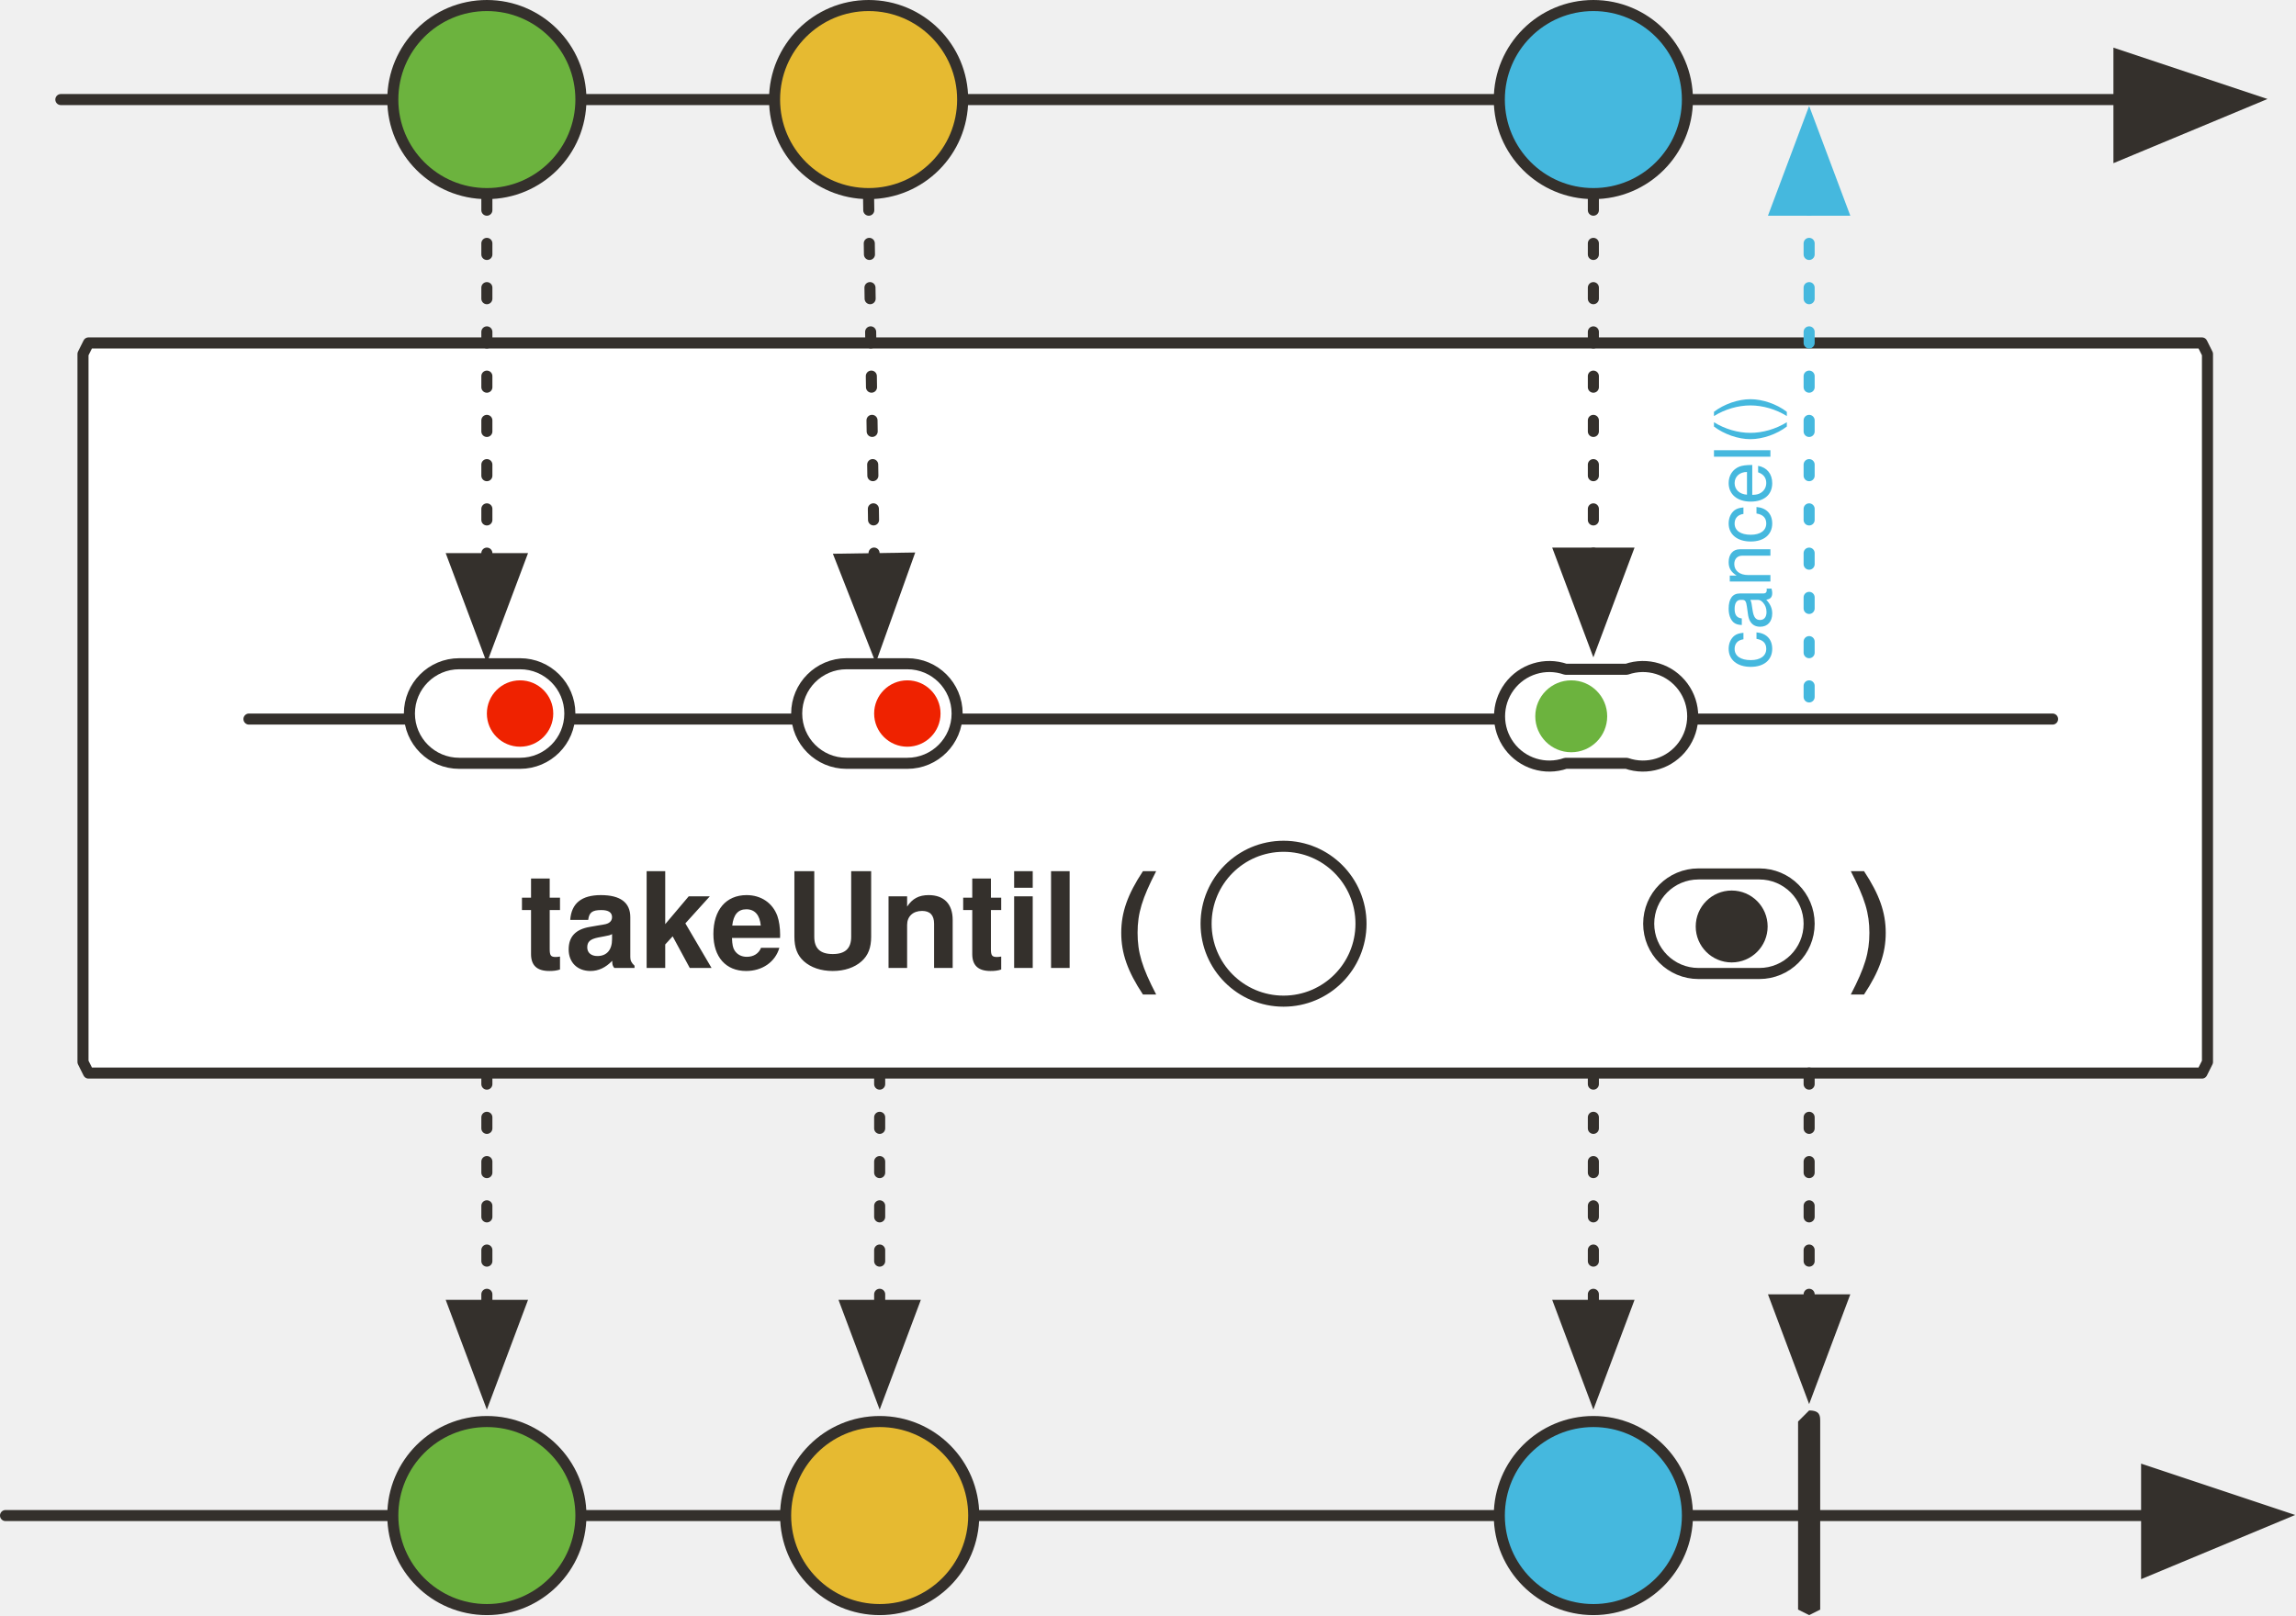
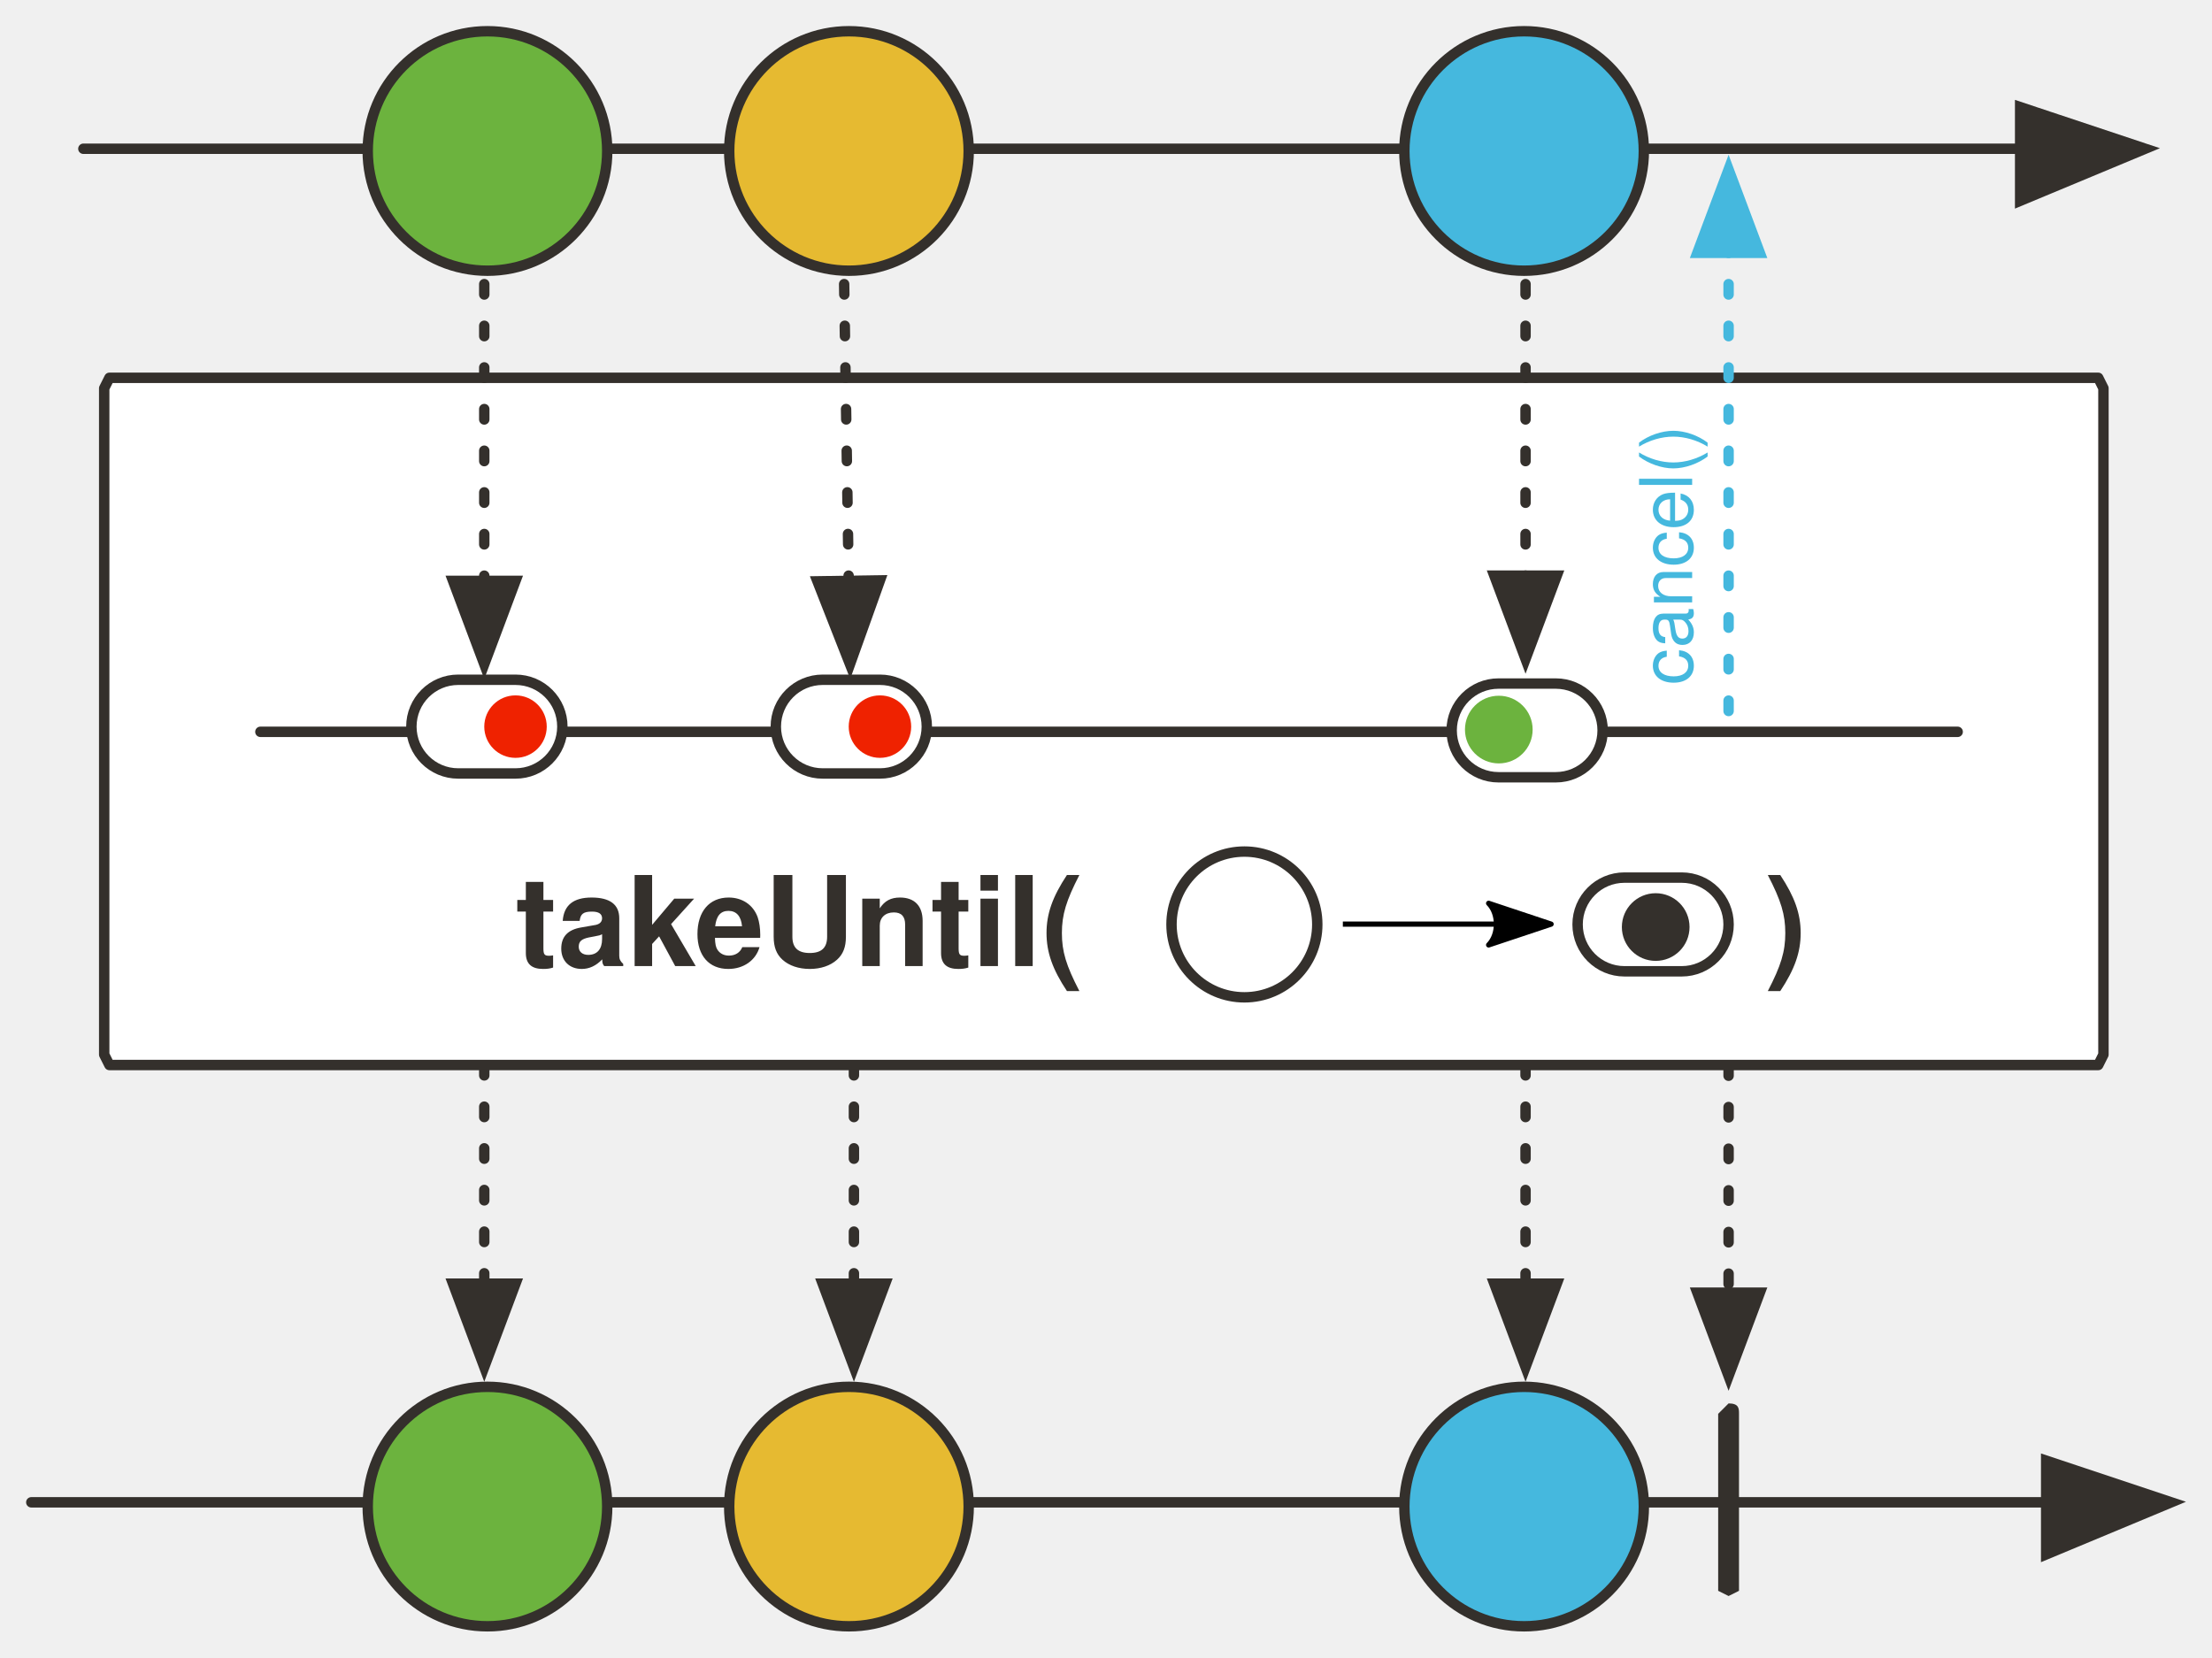
- <svg xmlns="http://www.w3.org/2000/svg" version="1.1" viewBox="20 87 415 292" width="415" height="292" id="svg149">
+ <svg xmlns="http://www.w3.org/2000/svg" version="1.1" viewBox="20 87 424.864 318.388" width="424.864" height="318.388" id="svg149">
  <defs id="defs26">
    <font-face font-family="'Tahoma','Nimbus Sans L'" font-size="24" panose-1="2 11 9 2 3 0 4 2 2 3" units-per-em="1000" underline-position="-75" underline-thickness="50" slope="0" x-height="501" cap-height="682" ascent="923" descent="-235" font-weight="700" id="font-face2" stemv="0" stemh="0" accent-height="0" ideographic="0" alphabetic="0" mathematical="0" hanging="0" v-ideographic="0" v-alphabetic="0" v-mathematical="0" v-hanging="0" strikethrough-position="0" strikethrough-thickness="0" overline-position="0" overline-thickness="0">
      <font-face-src>
        <font-face-name name="Tahoma-Bold" />
      </font-face-src>
    </font-face>
-     <marker orient="auto" overflow="visible" markerUnits="strokeWidth" id="FilledArrow_Marker" stroke-miterlimit="10" viewBox="-1 -6 14 12" markerWidth="14" markerHeight="12" color="#34302c" stroke-linejoin="miter">
+     <marker orient="auto" overflow="visible" markerUnits="strokeWidth" id="FilledArrow_Marker" stroke-miterlimit="10" viewBox="-1 -6 14 12" markerWidth="14" markerHeight="12" style="color:#34302c;overflow:visible;stroke-linejoin:miter;stroke-miterlimit:10">
      <g id="g6">
-         <path d="M12 0L0-4v9z" id="path4" fill="currentColor" stroke="currentColor" stroke-width="1" />
+         <path d="M 12,0 0,-4 v 9 z" id="path4" style="fill:currentColor;stroke:currentColor;stroke-width:1" />
      </g>
    </marker>
-     <marker orient="auto" overflow="visible" markerUnits="strokeWidth" id="FilledArrow_Marker_2" stroke-miterlimit="10" viewBox="-1 -5 11 10" markerWidth="11" markerHeight="10" color="#34302c" stroke-linejoin="miter">
+     <marker orient="auto" overflow="visible" markerUnits="strokeWidth" id="FilledArrow_Marker_2" stroke-miterlimit="10" viewBox="-1 -5 11 10" markerWidth="11" markerHeight="10" style="color:#34302c;overflow:visible;stroke-linejoin:miter;stroke-miterlimit:10">
      <g id="g11">
-         <path d="M8 0L0-3v6z" id="path9" fill="currentColor" stroke="currentColor" stroke-width="1" />
+         <path d="M 8,0 0,-3 v 6 z" id="path9" style="fill:currentColor;stroke:currentColor;stroke-width:1" />
      </g>
    </marker>
-     <marker orient="auto" overflow="visible" markerUnits="strokeWidth" id="FilledArrow_Marker_3" stroke-miterlimit="10" viewBox="-10 -5 11 10" markerWidth="11" markerHeight="10" color="#34302c" stroke-linejoin="miter">
+     <marker orient="auto" overflow="visible" markerUnits="strokeWidth" id="FilledArrow_Marker_3" stroke-miterlimit="10" viewBox="-10 -5 11 10" markerWidth="11" markerHeight="10" style="color:#34302c;overflow:visible;stroke-linejoin:miter;stroke-miterlimit:10">
      <g id="g16">
-         <path d="M-8 0l8 3v-6z" id="path14" fill="currentColor" stroke="currentColor" stroke-width="1" />
+         <path d="M -8,0 0,3 V -3 Z" id="path14" style="fill:currentColor;stroke:currentColor;stroke-width:1" />
      </g>
    </marker>
-     <marker orient="auto" overflow="visible" markerUnits="strokeWidth" id="FilledArrow_Marker_4" stroke-miterlimit="10" viewBox="-10 -5 11 10" markerWidth="11" markerHeight="10" color="#797979" stroke-linejoin="miter">
+     <marker orient="auto" overflow="visible" markerUnits="strokeWidth" id="FilledArrow_Marker_4" stroke-miterlimit="10" viewBox="-10 -5 11 10" markerWidth="11" markerHeight="10" style="color:#797979;overflow:visible;stroke-linejoin:miter;stroke-miterlimit:10">
      <g id="g21">
-         <path d="M-8 0l8 3v-6z" id="path19" fill="currentColor" stroke="currentColor" stroke-width="1" />
+         <path d="M -8,0 0,3 V -3 Z" id="path19" style="fill:currentColor;stroke:currentColor;stroke-width:1" />
      </g>
    </marker>
    <font-face font-family="'Tahoma','Nimbus Sans L'" font-size="16" panose-1="2 11 5 2 2 1 4 2 2 3" units-per-em="1000" underline-position="-75" underline-thickness="50" slope="0" x-height="450" cap-height="687" ascent="918" descent="-230" font-weight="400" id="font-face24" stemv="0" stemh="0" accent-height="0" ideographic="0" alphabetic="0" mathematical="0" hanging="0" v-ideographic="0" v-alphabetic="0" v-mathematical="0" v-hanging="0" strikethrough-position="0" strikethrough-thickness="0" overline-position="0" overline-thickness="0">
      <font-face-src>
        <font-face-name name="Tahoma" />
      </font-face-src>
    </font-face>
-     <marker orient="auto" overflow="visible" markerUnits="strokeWidth" id="FilledArrow_Marker_3-3" stroke-miterlimit="10" viewBox="-1 -5 11 10" markerWidth="11" markerHeight="10" color="#45b8de" stroke-linejoin="miter">
+     <marker orient="auto" overflow="visible" markerUnits="strokeWidth" id="FilledArrow_Marker_3-3" stroke-miterlimit="10" viewBox="-1 -5 11 10" markerWidth="11" markerHeight="10" style="color:#45b8de;overflow:visible;stroke-linejoin:miter;stroke-miterlimit:10">
      <g id="g16-6">
-         <path d="M8 0L0-3v6z" id="path14-7" fill="currentColor" stroke="currentColor" stroke-width="1" />
+         <path d="M 8,0 0,-3 v 6 z" id="path14-7" style="fill:currentColor;stroke:currentColor;stroke-width:1" />
      </g>
    </marker>
+     <marker style="overflow:visible" orient="auto" refY="0" refX="0" id="Arrow2Lend-6" overflow="visible">
+       <path style="fill:#000000;fill-opacity:1;fill-rule:evenodd;stroke:#000000;stroke-width:1;stroke-linejoin:round;stroke-opacity:1" id="path5247-9" d="M -11,-4 1,0 -11,4 c 2,-2 2,-6 0,-8 z" />
+     </marker>
  </defs>
-   <path d="M36 149h382l1 2v128l-1 2H36l-1-2V151l1-2z" id="path36" fill="#fff" fill-opacity="1" stroke="#34302c" stroke-width="2" stroke-linecap="round" stroke-linejoin="round" stroke-dasharray="none" stroke-opacity="1" />
-   <path id="line51" fill="none" fill-opacity="1" stroke="#34302c" stroke-width="2" stroke-linecap="round" stroke-linejoin="round" stroke-dasharray="none" stroke-opacity="1" marker-end="url(#FilledArrow_Marker)" d="M21 361h387" />
-   <path id="path54" d="M347 342c2 0 2 1 2 2v34l-2 1-2-1v-34l2-2z" fill="#34302c" fill-opacity="1" stroke="none" stroke-width="1" stroke-dasharray="none" stroke-opacity="1" />
-   <path id="line57" fill="none" fill-opacity="1" stroke="#34302c" stroke-width="2" stroke-linecap="round" stroke-linejoin="round" stroke-dasharray="none" stroke-opacity="1" marker-end="url(#FilledArrow_Marker)" d="M31 105h372" />
-   <ellipse id="ellipse60" ry="17" rx="17" cy="105" cx="108" fill="#6cb33e" fill-opacity="1" stroke="none" stroke-dasharray="none" stroke-opacity="1" />
-   <ellipse id="ellipse62" ry="17" rx="17" cy="105" cx="108" fill="none" fill-opacity="1" stroke="#34302c" stroke-width="2" stroke-linecap="round" stroke-linejoin="round" stroke-dasharray="none" stroke-opacity="1" />
-   <ellipse id="ellipse65" ry="17" rx="17" cy="105" cx="177" fill="#e6ba31" fill-opacity="1" stroke="none" stroke-dasharray="none" stroke-opacity="1" />
-   <ellipse id="ellipse67" ry="17" rx="17" cy="105" cx="177" fill="none" fill-opacity="1" stroke="#34302c" stroke-width="2" stroke-linecap="round" stroke-linejoin="round" stroke-dasharray="none" stroke-opacity="1" />
-   <ellipse id="ellipse70" ry="17" rx="17" cy="105" cx="308" fill="#45b8de" fill-opacity="1" stroke="none" stroke-dasharray="none" stroke-opacity="1" />
-   <ellipse id="ellipse72" ry="17" rx="17" cy="105" cx="308" fill="none" fill-opacity="1" stroke="#34302c" stroke-width="2" stroke-linecap="round" stroke-linejoin="round" stroke-dasharray="none" stroke-opacity="1" />
-   <path id="line93" fill="none" fill-opacity="1" stroke="#34302c" stroke-width="2" stroke-linecap="round" stroke-linejoin="round" stroke-dasharray="2,6" stroke-opacity="1" marker-end="url(#FilledArrow_Marker_2)" d="M108 123v65" />
-   <path id="line96" fill="none" fill-opacity="1" stroke="#34302c" stroke-width="2" stroke-linecap="round" stroke-linejoin="round" stroke-dasharray="2,6" stroke-opacity="1" marker-end="url(#FilledArrow_Marker_2)" d="M177 123l1 65" />
-   <path id="line99" fill="none" fill-opacity="1" stroke="#34302c" stroke-width="2" stroke-linecap="round" stroke-linejoin="round" stroke-dasharray="2,6" stroke-opacity="1" marker-end="url(#FilledArrow_Marker_2)" d="M308 123v64" />
-   <ellipse id="ellipse107" ry="17" rx="17" cy="361" cx="108" fill="#6cb33e" fill-opacity="1" stroke="none" stroke-dasharray="none" stroke-opacity="1" />
-   <ellipse id="ellipse109" ry="17" rx="17" cy="361" cx="108" fill="none" fill-opacity="1" stroke="#34302c" stroke-width="2" stroke-linecap="round" stroke-linejoin="round" stroke-dasharray="none" stroke-opacity="1" />
-   <ellipse id="ellipse112" ry="17" rx="17" cy="361" cx="179" fill="#e6ba31" fill-opacity="1" stroke="none" stroke-dasharray="none" stroke-opacity="1" />
-   <ellipse id="ellipse114" ry="17" rx="17" cy="361" cx="179" fill="none" fill-opacity="1" stroke="#34302c" stroke-width="2" stroke-linecap="round" stroke-linejoin="round" stroke-dasharray="none" stroke-opacity="1" />
-   <ellipse id="ellipse117" ry="17" rx="17" cy="361" cx="308" fill="#45b8de" fill-opacity="1" stroke="none" stroke-dasharray="none" stroke-opacity="1" />
-   <ellipse id="ellipse119" ry="17" rx="17" cy="361" cx="308" fill="none" fill-opacity="1" stroke="#34302c" stroke-width="2" stroke-linecap="round" stroke-linejoin="round" stroke-dasharray="none" stroke-opacity="1" />
-   <path id="line122" fill="none" fill-opacity="1" stroke="#34302c" stroke-width="2" stroke-linecap="round" stroke-linejoin="round" stroke-dasharray="2,6" stroke-opacity="1" marker-start="url(#FilledArrow_Marker_3)" d="M108 323v-41" />
-   <path id="line125" fill="none" fill-opacity="1" stroke="#34302c" stroke-width="2" stroke-linecap="round" stroke-linejoin="round" stroke-dasharray="2,6" stroke-opacity="1" marker-start="url(#FilledArrow_Marker_3)" d="M179 323v-41" />
-   <path id="line128" fill="none" fill-opacity="1" stroke="#34302c" stroke-width="2" stroke-linecap="round" stroke-linejoin="round" stroke-dasharray="2,6" stroke-opacity="1" marker-start="url(#FilledArrow_Marker_3)" d="M308 323v-41" />
-   <path id="line131" fill="none" fill-opacity="1" stroke="#34302c" stroke-width="2" stroke-linecap="round" stroke-linejoin="round" stroke-dasharray="2,6" stroke-opacity="1" marker-end="url(#FilledArrow_Marker_2)" d="M347 281v41" />
-   <path id="line1181-0-5-6" fill="none" fill-opacity="1" stroke="#34302c" stroke-width="2" stroke-linecap="round" stroke-linejoin="round" stroke-dasharray="none" stroke-opacity="1" d="M65 217h326" />
-   <g id="g1838-8" transform="translate(-482 -777)" fill-opacity="1">
-     <path d="M585 984a9 9 0 1 0 0 18h11a9 9 0 1 0 0-18z" id="path1812-9" fill="#fff" stroke="#34302c" stroke-width="2" stroke-linecap="round" stroke-linejoin="round" stroke-dasharray="none" stroke-opacity="1" />
-     <path d="M596 999a6 6 0 1 0 0-12 6 6 0 0 0 0 12z" id="path1814-2" fill="#ef2200" stroke-width="1" />
+   <path d="M 41.014,159.573 H 423.014 l 1,2 v 128 l -1,2 H 41.014 l -1,-2 v -128 z" id="path36" style="fill:#ffffff;fill-opacity:1;stroke:#34302c;stroke-width:2;stroke-linecap:round;stroke-linejoin:round;stroke-dasharray:none;stroke-opacity:1" />
+   <path id="line51" d="M 26.014,375.573 H 413.014" style="fill:none;fill-opacity:1;stroke:#34302c;stroke-width:2;stroke-linecap:round;stroke-linejoin:round;stroke-dasharray:none;stroke-opacity:1;marker-end:url(#FilledArrow_Marker)" />
+   <path id="path54" d="m 352.014,356.573 c 2,0 2,1 2,2 v 34 l -2,1 -2,-1 v -34 z" style="fill:#34302c;fill-opacity:1;stroke:none;stroke-width:1;stroke-dasharray:none;stroke-opacity:1" />
+   <path id="line57" d="M 36.014,115.573 H 408.014" style="fill:none;fill-opacity:1;stroke:#34302c;stroke-width:2;stroke-linecap:round;stroke-linejoin:round;stroke-dasharray:none;stroke-opacity:1;marker-end:url(#FilledArrow_Marker)" />
+   <path id="line93" d="m 113.014,133.573 v 65" style="fill:none;fill-opacity:1;stroke:#34302c;stroke-width:2;stroke-linecap:round;stroke-linejoin:round;stroke-dasharray:2, 6;stroke-opacity:1;marker-end:url(#FilledArrow_Marker_2)" />
+   <path id="line96" d="m 182.014,133.573 1,65" style="fill:none;fill-opacity:1;stroke:#34302c;stroke-width:2;stroke-linecap:round;stroke-linejoin:round;stroke-dasharray:2, 6;stroke-opacity:1;marker-end:url(#FilledArrow_Marker_2)" />
+   <path id="line99" d="m 313.014,133.573 v 64" style="fill:none;fill-opacity:1;stroke:#34302c;stroke-width:2;stroke-linecap:round;stroke-linejoin:round;stroke-dasharray:2, 6;stroke-opacity:1;marker-end:url(#FilledArrow_Marker_2)" />
+   <path id="line122" d="m 113.014,333.573 v -41" style="fill:none;fill-opacity:1;stroke:#34302c;stroke-width:2;stroke-linecap:round;stroke-linejoin:round;stroke-dasharray:2, 6;stroke-opacity:1;marker-start:url(#FilledArrow_Marker_3)" />
+   <path id="line125" d="m 184.014,333.573 v -41" style="fill:none;fill-opacity:1;stroke:#34302c;stroke-width:2;stroke-linecap:round;stroke-linejoin:round;stroke-dasharray:2, 6;stroke-opacity:1;marker-start:url(#FilledArrow_Marker_3)" />
+   <path id="line128" d="m 313.014,333.573 v -41" style="fill:none;fill-opacity:1;stroke:#34302c;stroke-width:2;stroke-linecap:round;stroke-linejoin:round;stroke-dasharray:2, 6;stroke-opacity:1;marker-start:url(#FilledArrow_Marker_3)" />
+   <path id="line131" d="m 352.014,291.639 v 43.663" style="fill:none;fill-opacity:1;stroke:#34302c;stroke-width:2;stroke-linecap:round;stroke-linejoin:round;stroke-dasharray:2, 6;stroke-opacity:1;marker-end:url(#FilledArrow_Marker_2)" />
+   <path id="line1181-0-5-6" d="M 70.014,227.573 H 396.014" style="fill:none;fill-opacity:1;stroke:#34302c;stroke-width:2;stroke-linecap:round;stroke-linejoin:round;stroke-dasharray:none;stroke-opacity:1" />
+   <g id="g1838-8" transform="translate(-476.9858,-766.4271)" style="fill-opacity:1">
+     <path d="m 585,984 a 9,9 0 1 0 0,18 h 11 a 9,9 0 1 0 0,-18 z" id="path1812-9" style="fill:#ffffff;stroke:#34302c;stroke-width:2;stroke-linecap:round;stroke-linejoin:round;stroke-dasharray:none;stroke-opacity:1" />
+     <path d="m 596,999 a 6,6 0 1 0 0,-12 6,6 0 0 0 0,12 z" id="path1814-2" style="fill:#ef2200;stroke-width:1" />
  </g>
-   <g transform="translate(67 -7)" id="g964" fill-opacity="1">
-     <path d="M236 215a9 9 0 1 0 0 17h11a9 9 0 1 0 0-17z" id="path960" fill="#fff" stroke="#34302c" stroke-width="2" stroke-linecap="round" stroke-linejoin="round" stroke-dasharray="none" stroke-opacity="1" />
-     <path d="M237 230a6 6 0 1 0 0-13 6 6 0 0 0 0 13z" id="path962" fill="#6cb33e" stroke-width="1" />
+   <text id="text40" x="119.014" y="250.573" style="fill:#34302c;fill-opacity:1;stroke:none;stroke-dasharray:none;stroke-opacity:1">
+     <tspan font-size="24" font-weight="700" x="119.014" y="272.573" id="tspan38" style="font-weight:700;font-size:24px;font-family:Tahoma, 'Nimbus Sans L';fill:#34302c">takeUntil(</tspan>
+   </text>
+   <text y="250.573" x="359.014" id="text968" style="fill:#34302c;fill-opacity:1;stroke:none;stroke-dasharray:none;stroke-opacity:1">
+     <tspan id="tspan966" y="272.573" x="359.014" font-weight="700" font-size="24" style="font-weight:700;font-size:24px;font-family:Tahoma, 'Nimbus Sans L';fill:#34302c">)</tspan>
+   </text>
+   <path id="path1850" d="m 332.014,255.573 a 9,9 0 1 0 0,18 h 11 a 9,9 0 1 0 0,-18 z" style="fill:#ffffff;fill-opacity:1;stroke:#34302c;stroke-width:2;stroke-linecap:round;stroke-linejoin:round;stroke-dasharray:none;stroke-opacity:1" />
+   <path id="path1852" d="m 338.014,271.573 a 6.5,6.5 0 1 0 0,-13 6.5,6.5 0 0 0 0,13 z" style="fill:#34302c;fill-opacity:1;stroke-width:1" />
+   <circle cx="259.014" cy="264.573" id="ellipse1195" r="14" style="fill:none;fill-opacity:1;stroke:#34302c;stroke-width:2;stroke-linecap:round;stroke-linejoin:round;stroke-dasharray:none;stroke-opacity:1" />
+   <path id="line1406" d="m 352.014,223.573 v -88" style="fill:none;fill-opacity:1;stroke:#45b8de;stroke-width:2;stroke-linecap:round;stroke-linejoin:round;stroke-dasharray:2, 6;stroke-opacity:1;marker-end:url(#FilledArrow_Marker_3-3)" />
+   <text y="332.014" x="-218.573" transform="rotate(-90)" id="text1410" style="fill:#45b8de;fill-opacity:1;stroke:none;stroke-dasharray:none;stroke-opacity:1">
+     <tspan font-size="14" font-weight="400" x="-218.573" y="345.014" id="tspan1408" style="font-weight:400;font-size:14px;font-family:Tahoma, 'Nimbus Sans L';fill:#45b8de">cancel()</tspan>
+   </text>
+   <g transform="translate(-406.9858,-766.4271)" id="g1082" style="fill-opacity:1">
+     <path id="path1078" d="m 585,984 a 9,9 0 1 0 0,18 h 11 a 9,9 0 1 0 0,-18 z" style="fill:#ffffff;stroke:#34302c;stroke-width:2;stroke-linecap:round;stroke-linejoin:round;stroke-dasharray:none;stroke-opacity:1" />
+     <path id="path1080" d="m 596,999 a 6,6 0 1 0 0,-12 6,6 0 0 0 0,12 z" style="fill:#ef2200;stroke-width:1" />
  </g>
-   <text id="text40" x="114" y="240" fill="#34302c" fill-opacity="1" stroke="none" stroke-dasharray="none" stroke-opacity="1">
-     <tspan font-size="24" font-weight="700" x="114" y="262" id="tspan38" font-family="'Tahoma','Nimbus Sans L'" fill="#34302c">takeUntil (</tspan>
-   </text>
-   <text y="240" x="354" id="text968" fill="#34302c" fill-opacity="1" stroke="none" stroke-dasharray="none" stroke-opacity="1">
-     <tspan id="tspan966" y="262" x="354" font-weight="700" font-size="24" font-family="'Tahoma','Nimbus Sans L'" fill="#34302c">)</tspan>
-   </text>
-   <path id="path1850" d="M327 245a9 9 0 1 0 0 18h11a9 9 0 1 0 0-18z" fill="#fff" fill-opacity="1" stroke="#34302c" stroke-width="2" stroke-linecap="round" stroke-linejoin="round" stroke-dasharray="none" stroke-opacity="1" />
-   <path id="path1852" d="M333 261a6 6 0 1 0 0-13 6 6 0 0 0 0 13z" fill="#34302c" fill-opacity="1" stroke-width="1" />
-   <ellipse cx="252" cy="254" rx="14" ry="14" id="ellipse1195" fill="none" fill-opacity="1" stroke="#34302c" stroke-width="2" stroke-linecap="round" stroke-linejoin="round" stroke-dasharray="none" stroke-opacity="1" />
-   <path id="line1406" fill="none" fill-opacity="1" stroke="#45b8de" stroke-width="2" stroke-linecap="round" stroke-linejoin="round" stroke-dasharray="2,6" stroke-opacity="1" marker-end="url(#FilledArrow_Marker_3-3)" d="M347 213v-88" />
-   <text y="327" x="-208" transform="rotate(-90)" id="text1410" fill="#45b8de" fill-opacity="1" stroke="none" stroke-dasharray="none" stroke-opacity="1">
-     <tspan font-size="14" font-weight="400" x="-208" y="340" id="tspan1408" font-family="'Tahoma','Nimbus Sans L'" fill="#45b8de">cancel()</tspan>
-   </text>
-   <g transform="translate(-412 -777)" id="g1082" fill-opacity="1">
-     <path id="path1078" d="M585 984a9 9 0 1 0 0 18h11a9 9 0 1 0 0-18z" fill="#fff" stroke="#34302c" stroke-width="2" stroke-linecap="round" stroke-linejoin="round" stroke-dasharray="none" stroke-opacity="1" />
-     <path id="path1080" d="M596 999a6 6 0 1 0 0-12 6 6 0 0 0 0 12z" fill="#ef2200" stroke-width="1" />
+   <g id="g32615" transform="translate(44.67453,10.81021)">
+     <path d="m 263.148,207.49 a 9,9 0 1 0 0,18 h 11 a 9,9 0 1 0 0,-18 z" id="path1078-9" style="fill:#ffffff;stroke:#34302c;stroke-width:2;stroke-linecap:round;stroke-linejoin:round;stroke-dasharray:none;stroke-opacity:1" />
+     <path id="path962" d="m 263.204,222.83 a 6.5,6.5 0 1 0 0,-13 6.5,6.5 0 0 0 0,13 z" style="fill:#6cb33e;stroke-width:1" />
  </g>
+   <path style="fill:none;fill-rule:evenodd;stroke:#000000;stroke-width:1;stroke-linecap:butt;stroke-linejoin:miter;marker-end:url(#Arrow2Lend-6)" d="m 277.924,264.51 h 39" id="path94917" />
+   <circle r="23" style="fill:#6cb33e;fill-opacity:1;stroke:#34302c;stroke-width:2;stroke-linecap:round;stroke-linejoin:round;stroke-dasharray:none;stroke-opacity:1" id="ellipse37" cy="116" cx="113.629" />
+   <circle r="23" style="fill:#e6ba31;fill-opacity:1;stroke:#34302c;stroke-width:2;stroke-linecap:round;stroke-linejoin:round;stroke-dasharray:none;stroke-opacity:1" id="ellipse42" cy="116" cx="183.059" />
+   <circle r="23" style="fill:#45b8de;fill-opacity:1;stroke:#34302c;stroke-width:2;stroke-linecap:round;stroke-linejoin:round;stroke-dasharray:none;stroke-opacity:1" id="ellipse47" cy="116" cx="312.736" />
+   <circle cx="113.629" cy="376.388" id="circle17677" style="fill:#6cb33e;fill-opacity:1;stroke:#34302c;stroke-width:2;stroke-linecap:round;stroke-linejoin:round;stroke-dasharray:none;stroke-opacity:1" r="23" />
+   <circle cx="183.059" cy="376.388" id="circle17679" style="fill:#e6ba31;fill-opacity:1;stroke:#34302c;stroke-width:2;stroke-linecap:round;stroke-linejoin:round;stroke-dasharray:none;stroke-opacity:1" r="23" />
+   <circle cx="312.736" cy="376.388" id="circle17681" style="fill:#45b8de;fill-opacity:1;stroke:#34302c;stroke-width:2;stroke-linecap:round;stroke-linejoin:round;stroke-dasharray:none;stroke-opacity:1" r="23" />
</svg>
